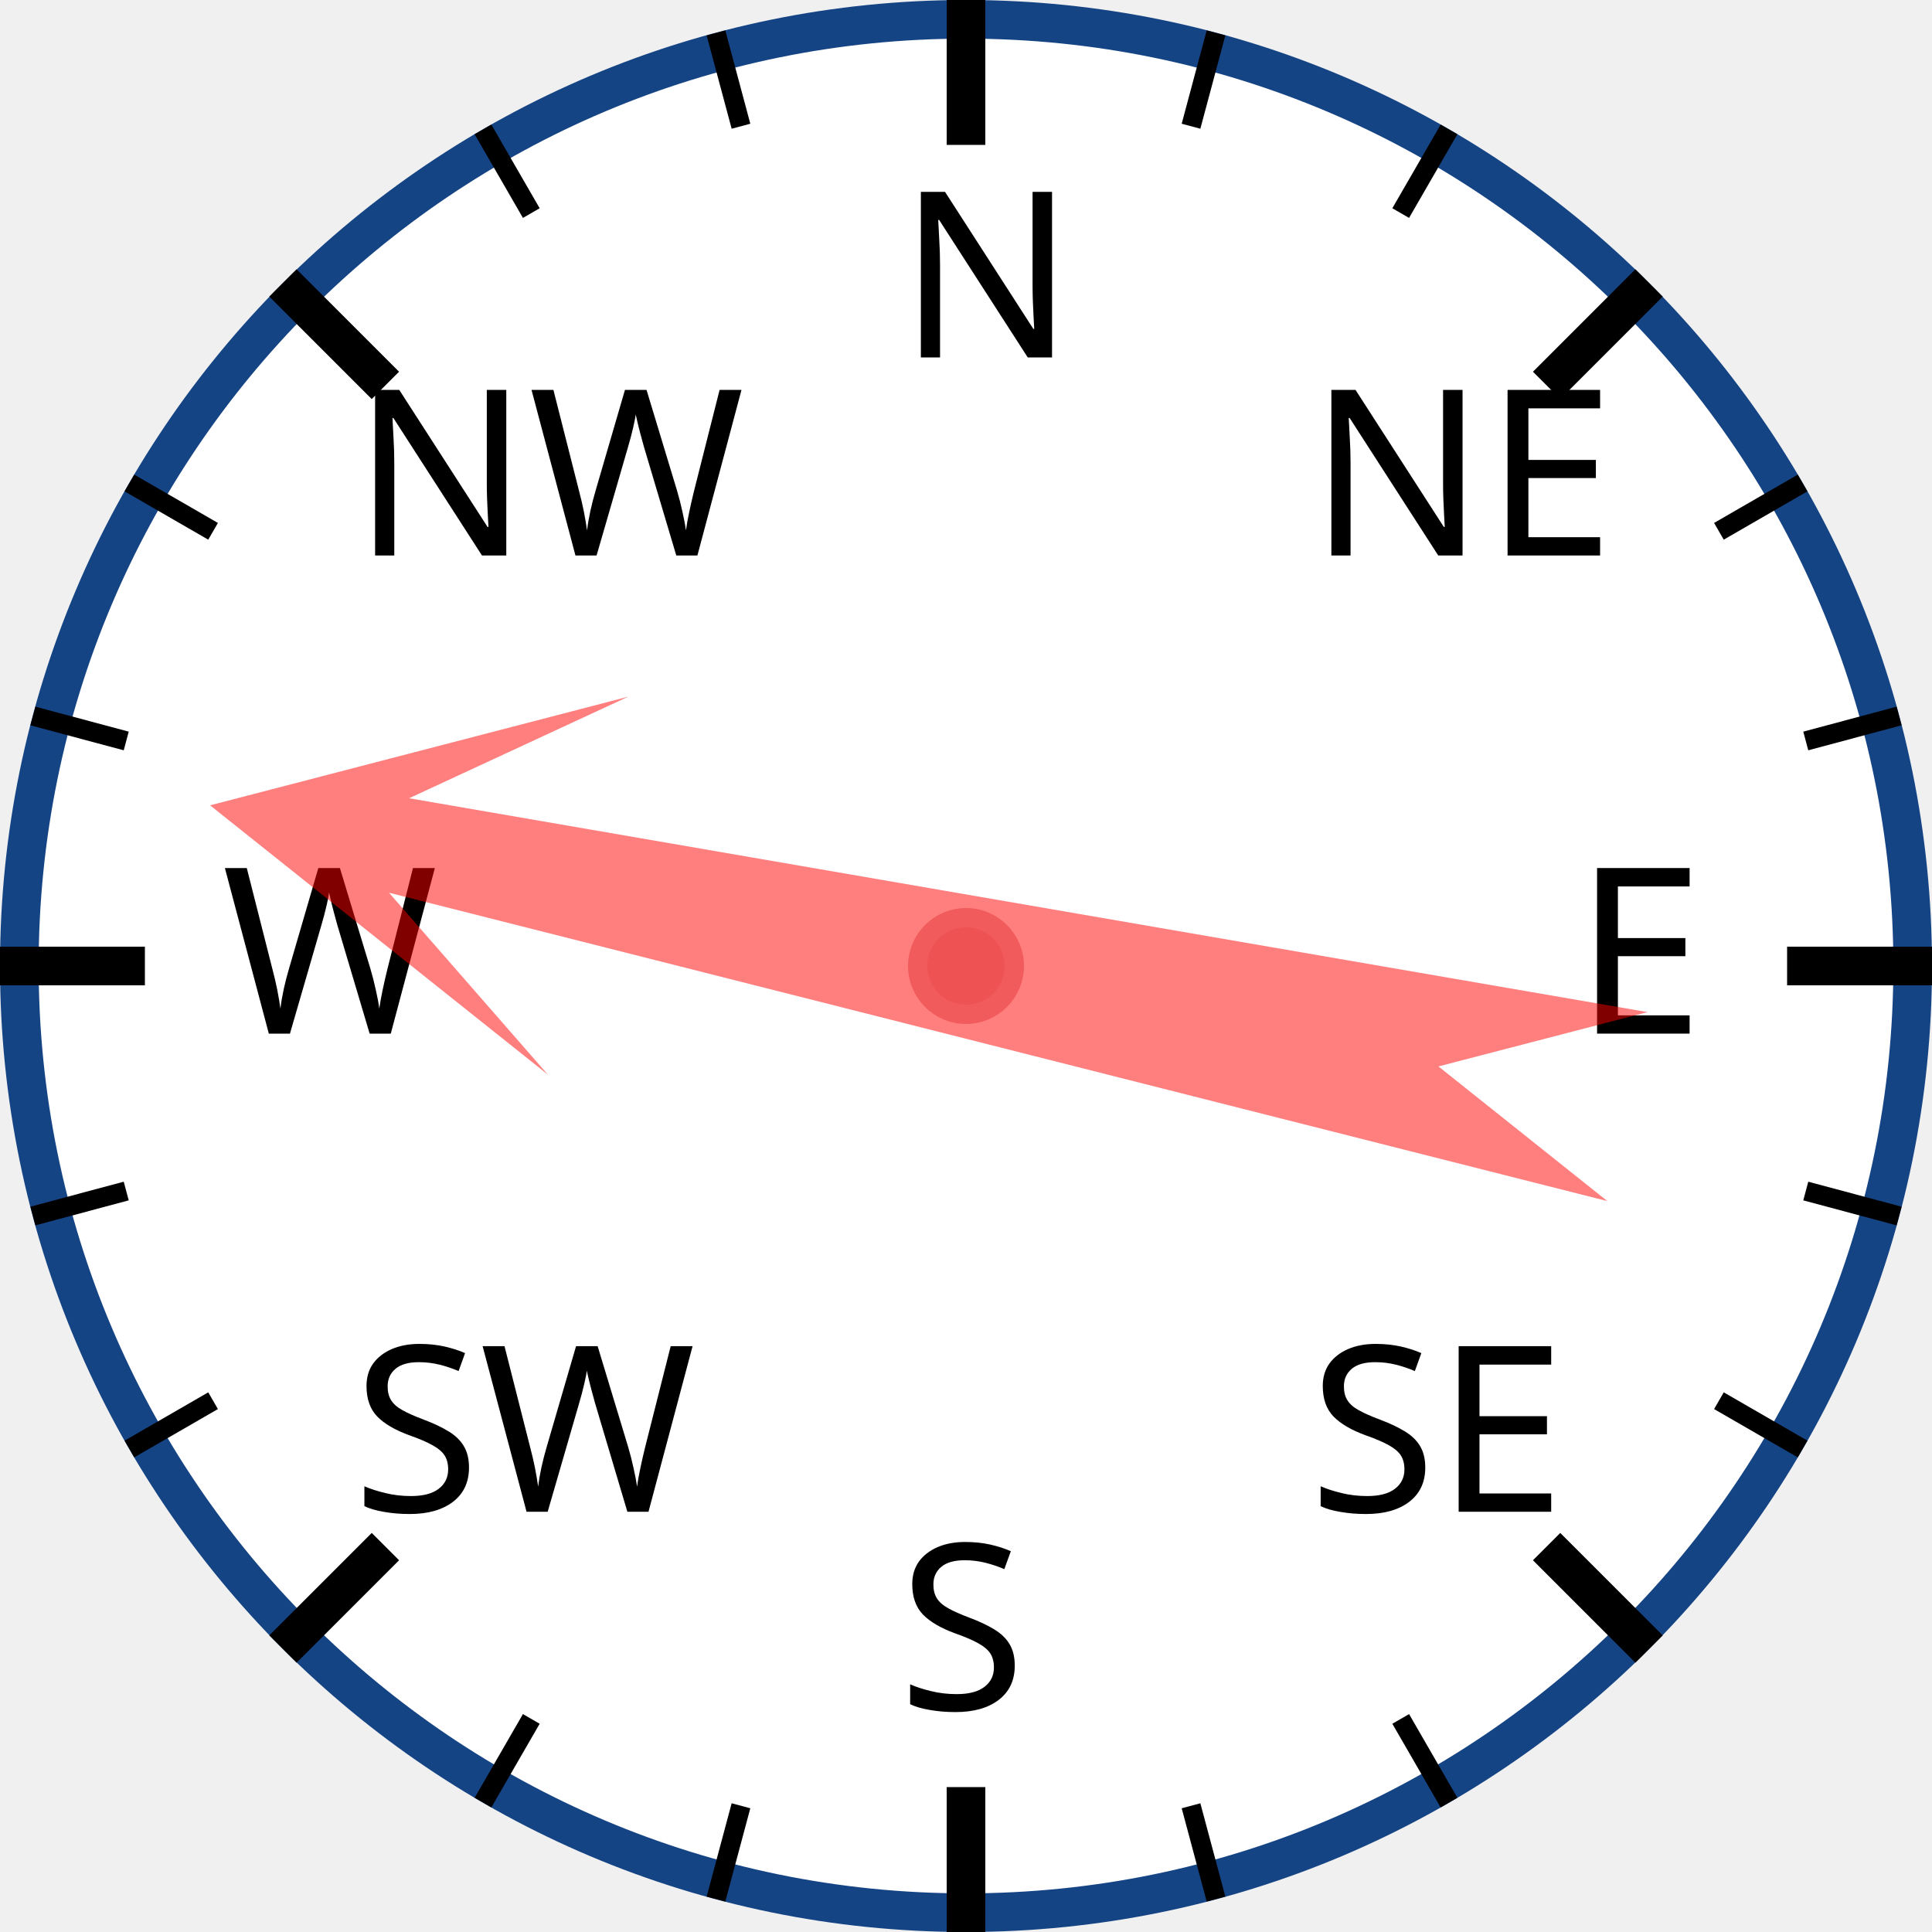
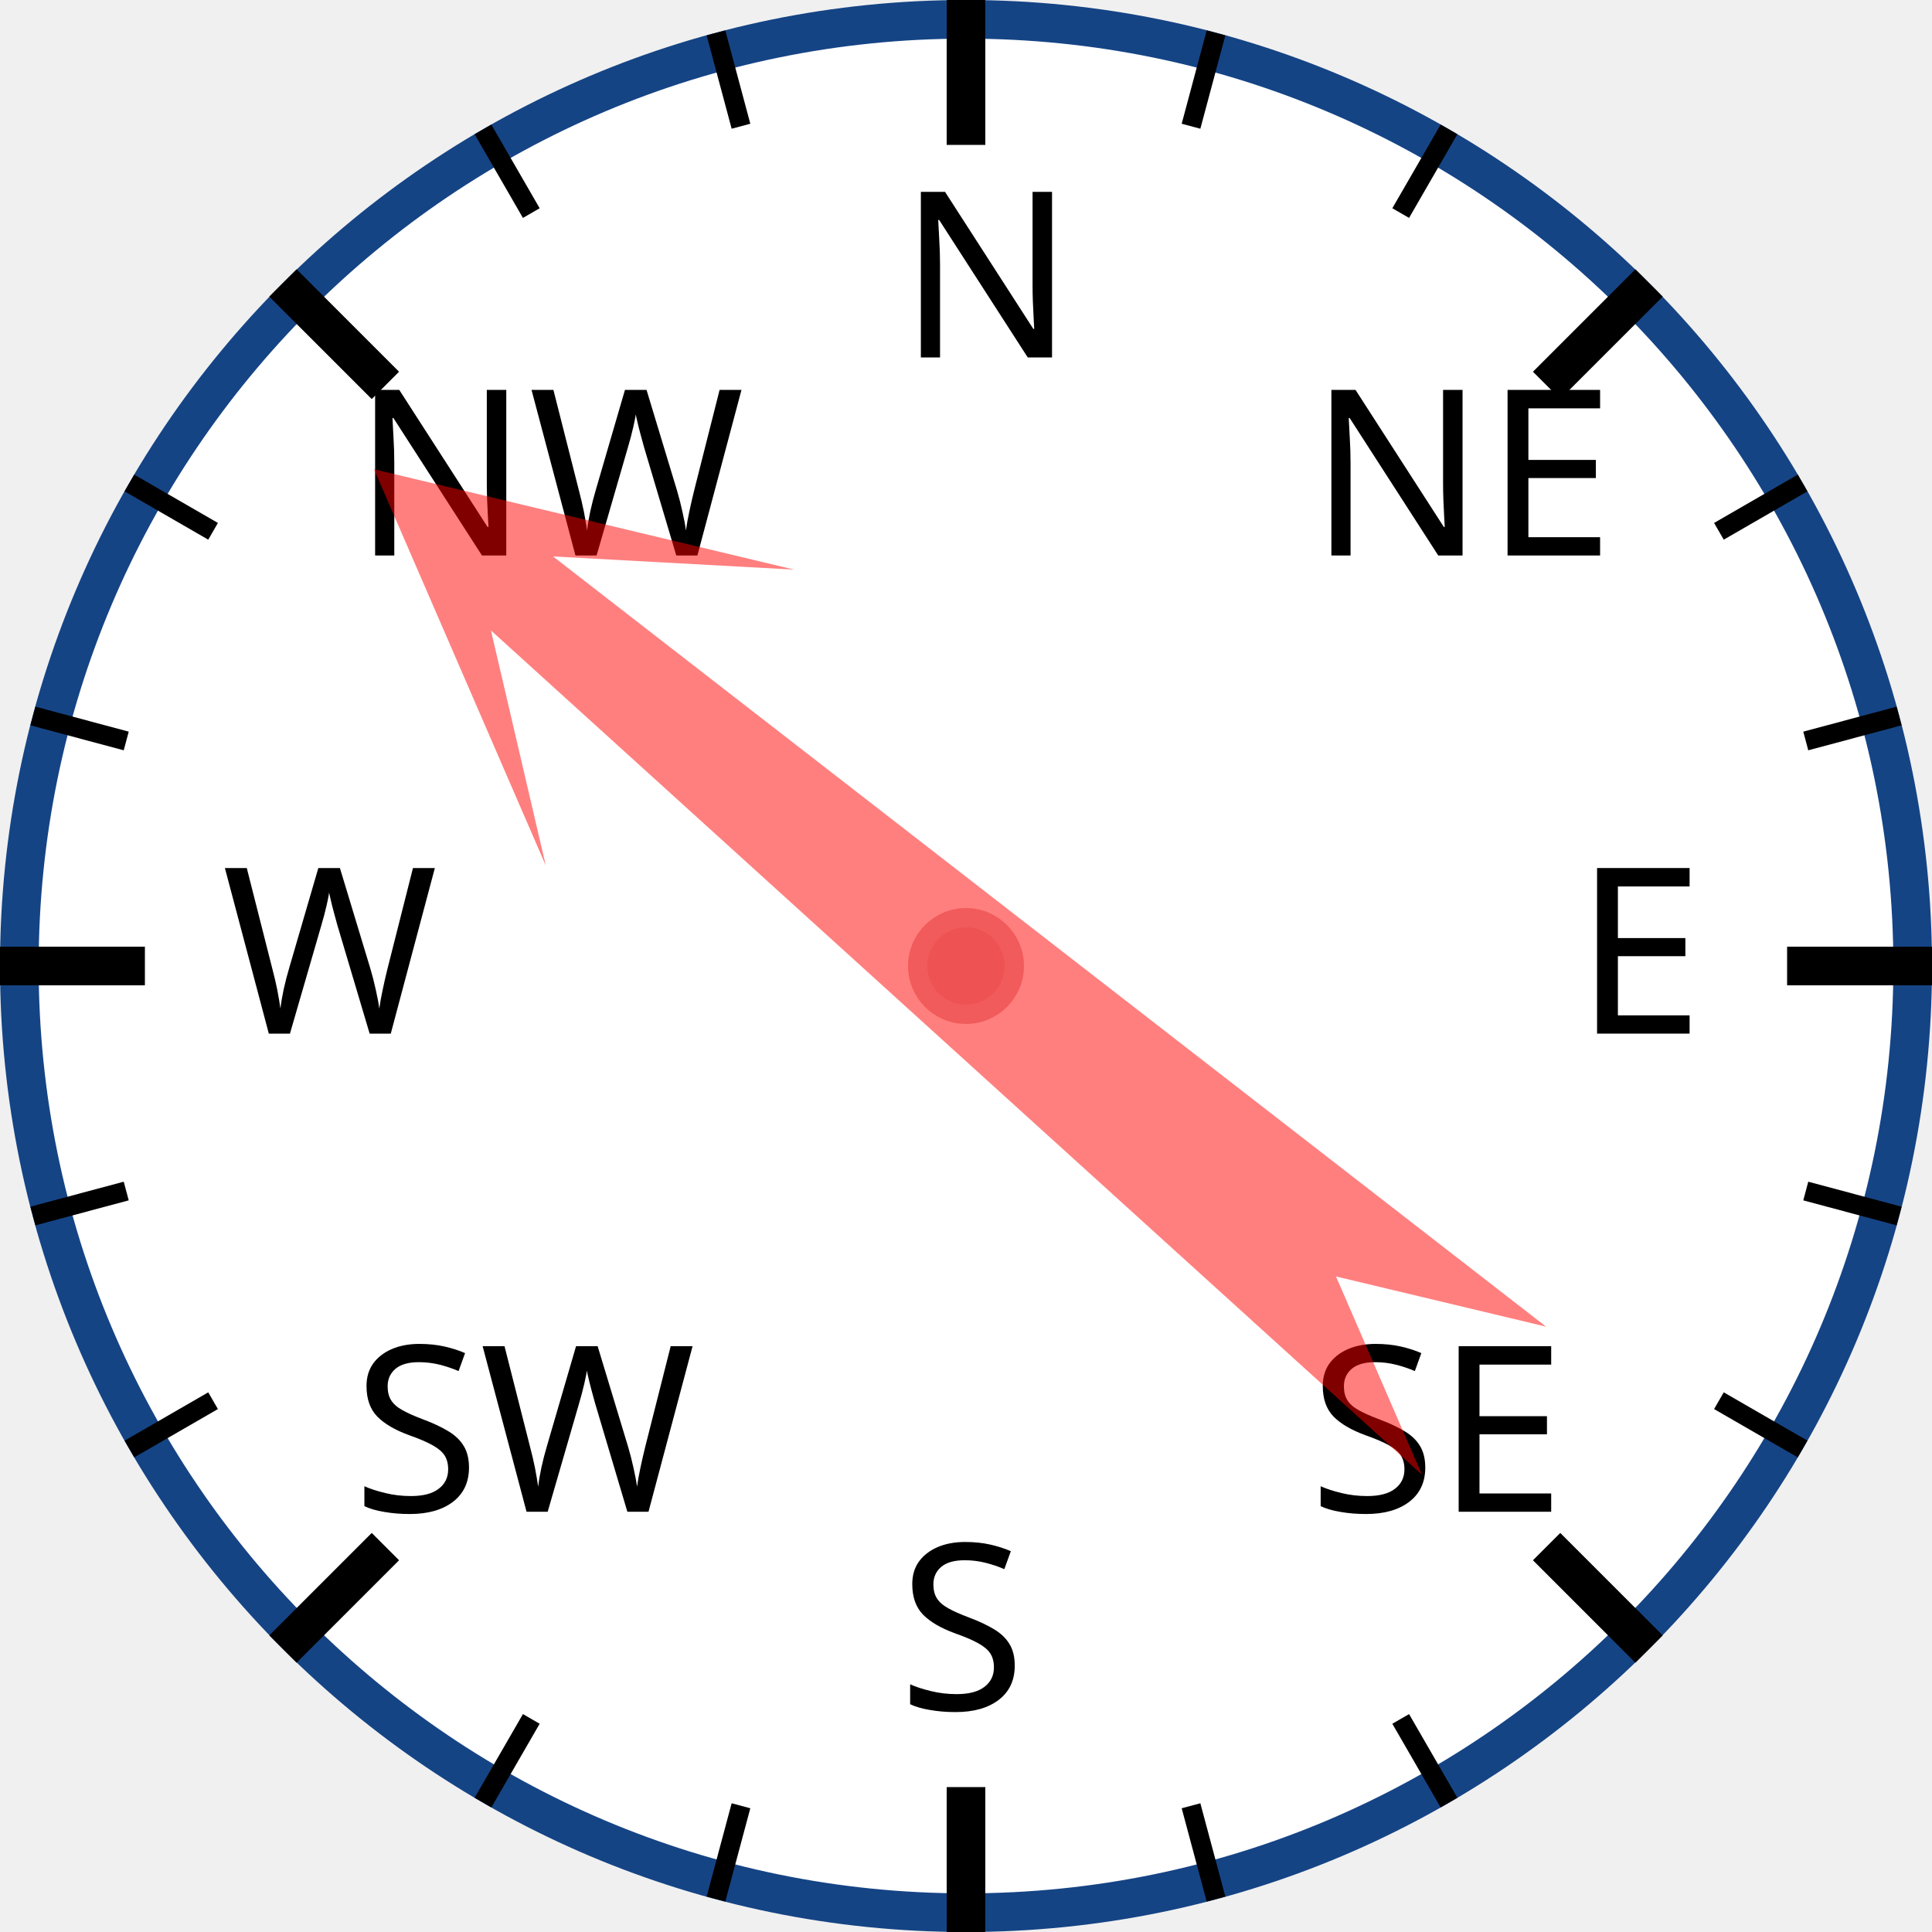
<svg xmlns="http://www.w3.org/2000/svg" width="120px" height="120px" viewBox="0 0 200 200">
  <circle cx="100" cy="100" r="98" style="fill: white; stroke: #154485; stroke-width: 4;" />
  <text x="93.0" y="37.0" style="font-family: sans-serif; font-size: 18pt;">N</text>
  <line x1="100.0" y1="0.0" x2="100.0" y2="15.0" style="stroke: black; stroke-width: 4;" />
  <line x1="74.118" y1="3.407" x2="76.706" y2="13.067" style="stroke: black; stroke-width: 2;" />
  <line x1="50" y1="13.397" x2="55" y2="22.058" style="stroke: black; stroke-width: 2;" />
  <text x="36.503" y="57.503" style="font-family: sans-serif; font-size: 18pt;">NW</text>
  <line x1="29.289" y1="29.289" x2="39.896" y2="39.896" style="stroke: black; stroke-width: 4;" />
  <line x1="13.397" y1="50" x2="22.058" y2="55" style="stroke: black; stroke-width: 2;" />
  <line x1="3.407" y1="74.118" x2="13.067" y2="76.706" style="stroke: black; stroke-width: 2;" />
  <text x="23.0" y="107.0" style="font-family: sans-serif; font-size: 18pt;">W</text>
  <line x1="0.0" y1="100.0" x2="15.0" y2="100.0" style="stroke: black; stroke-width: 4;" />
  <line x1="3.407" y1="125.882" x2="13.067" y2="123.294" style="stroke: black; stroke-width: 2;" />
  <line x1="13.397" y1="150" x2="22.058" y2="145" style="stroke: black; stroke-width: 2;" />
  <text x="36.503" y="156.497" style="font-family: sans-serif; font-size: 18pt;">SW</text>
  <line x1="29.289" y1="170.711" x2="39.896" y2="160.104" style="stroke: black; stroke-width: 4;" />
  <line x1="50" y1="186.603" x2="55" y2="177.942" style="stroke: black; stroke-width: 2;" />
  <line x1="74.118" y1="196.593" x2="76.706" y2="186.933" style="stroke: black; stroke-width: 2;" />
  <text x="93" y="177.0" style="font-family: sans-serif; font-size: 18pt;">S</text>
  <line x1="100" y1="200.0" x2="100" y2="185.0" style="stroke: black; stroke-width: 4;" />
  <line x1="125.882" y1="196.593" x2="123.294" y2="186.933" style="stroke: black; stroke-width: 2;" />
  <line x1="150.0" y1="186.603" x2="145.0" y2="177.942" style="stroke: black; stroke-width: 2;" />
  <text x="135.497" y="156.497" style="font-family: sans-serif; font-size: 18pt;">SE</text>
  <line x1="170.711" y1="170.711" x2="160.104" y2="160.104" style="stroke: black; stroke-width: 4;" />
  <line x1="186.603" y1="150" x2="177.942" y2="145" style="stroke: black; stroke-width: 2;" />
  <line x1="196.593" y1="125.882" x2="186.933" y2="123.294" style="stroke: black; stroke-width: 2;" />
  <text x="163.0" y="107" style="font-family: sans-serif; font-size: 18pt;">E</text>
  <line x1="200.0" y1="100" x2="185.0" y2="100" style="stroke: black; stroke-width: 4;" />
  <line x1="196.593" y1="74.118" x2="186.933" y2="76.706" style="stroke: black; stroke-width: 2;" />
  <line x1="186.603" y1="50" x2="177.942" y2="55" style="stroke: black; stroke-width: 2;" />
  <text x="135.497" y="57.503" style="font-family: sans-serif; font-size: 18pt;">NE</text>
  <line x1="170.711" y1="29.289" x2="160.104" y2="39.896" style="stroke: black; stroke-width: 4;" />
  <line x1="150" y1="13.397" x2="145" y2="22.058" style="stroke: black; stroke-width: 2;" />
  <line x1="125.882" y1="3.407" x2="123.294" y2="13.067" style="stroke: black; stroke-width: 2;" />
-   <polygon points="100 20 120 60 105 40 110 170 100 150 90 170 95 40 80 60" style="fill: red; fill-opacity: 0.5;" transform="rotate(282,100,100)" />
+   <polygon points="100 20 120 60 105 40 110 170 100 150 90 170 95 40 80 60" style="fill: red; fill-opacity: 0.5;" transform="rotate(310,100,100)" />
  <circle cx="100" cy="100" r="5" style="fill: #EE5252; stroke: #F25B5B; stroke-width: 2;" />
</svg>
